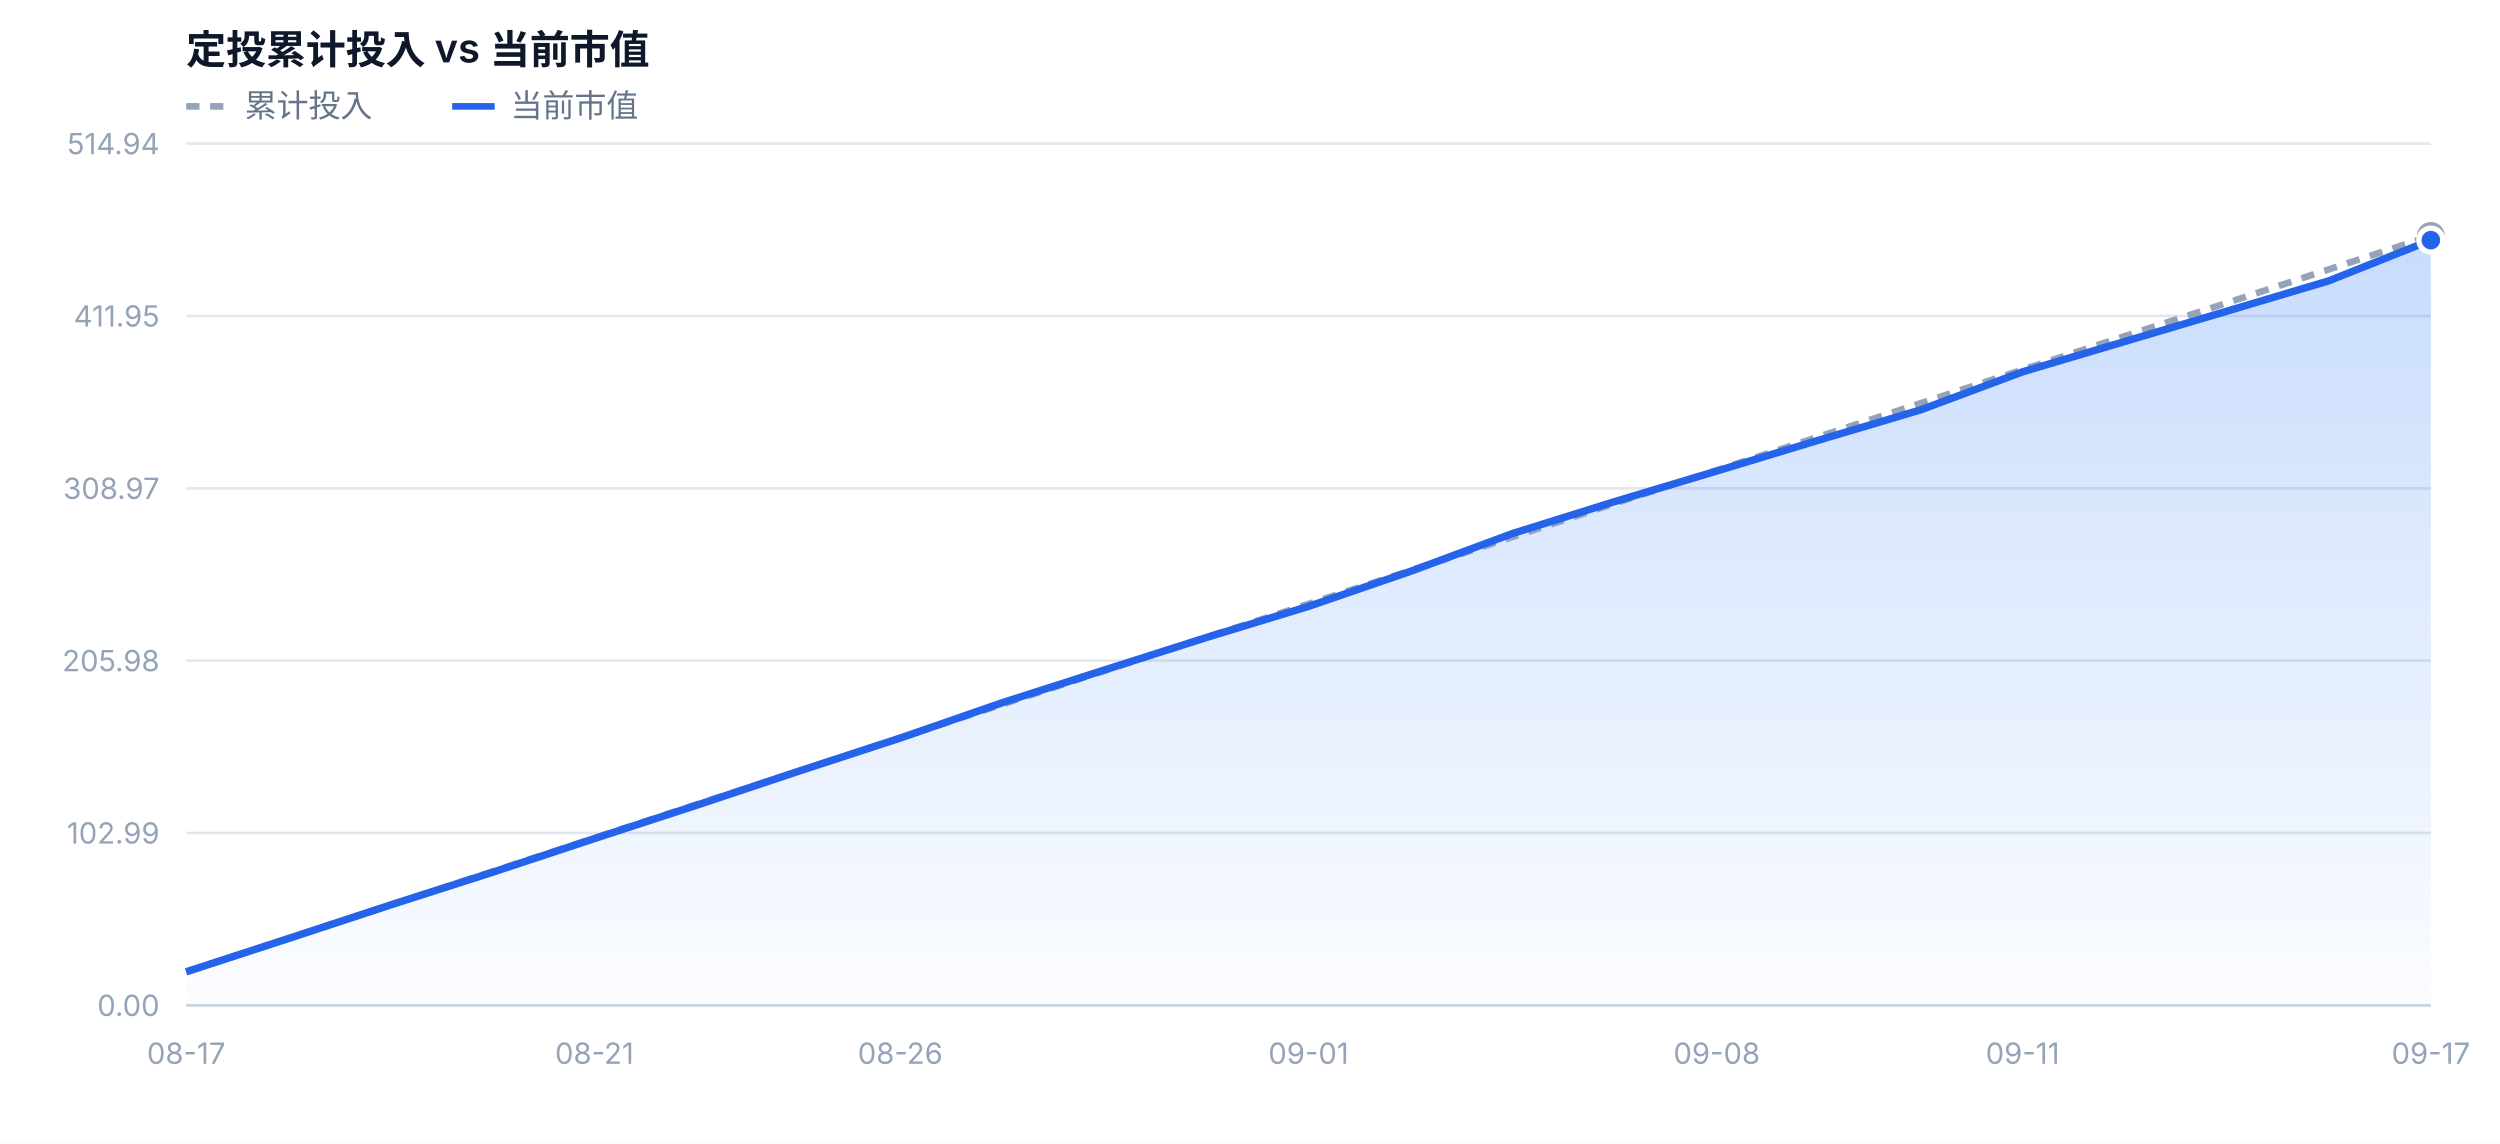
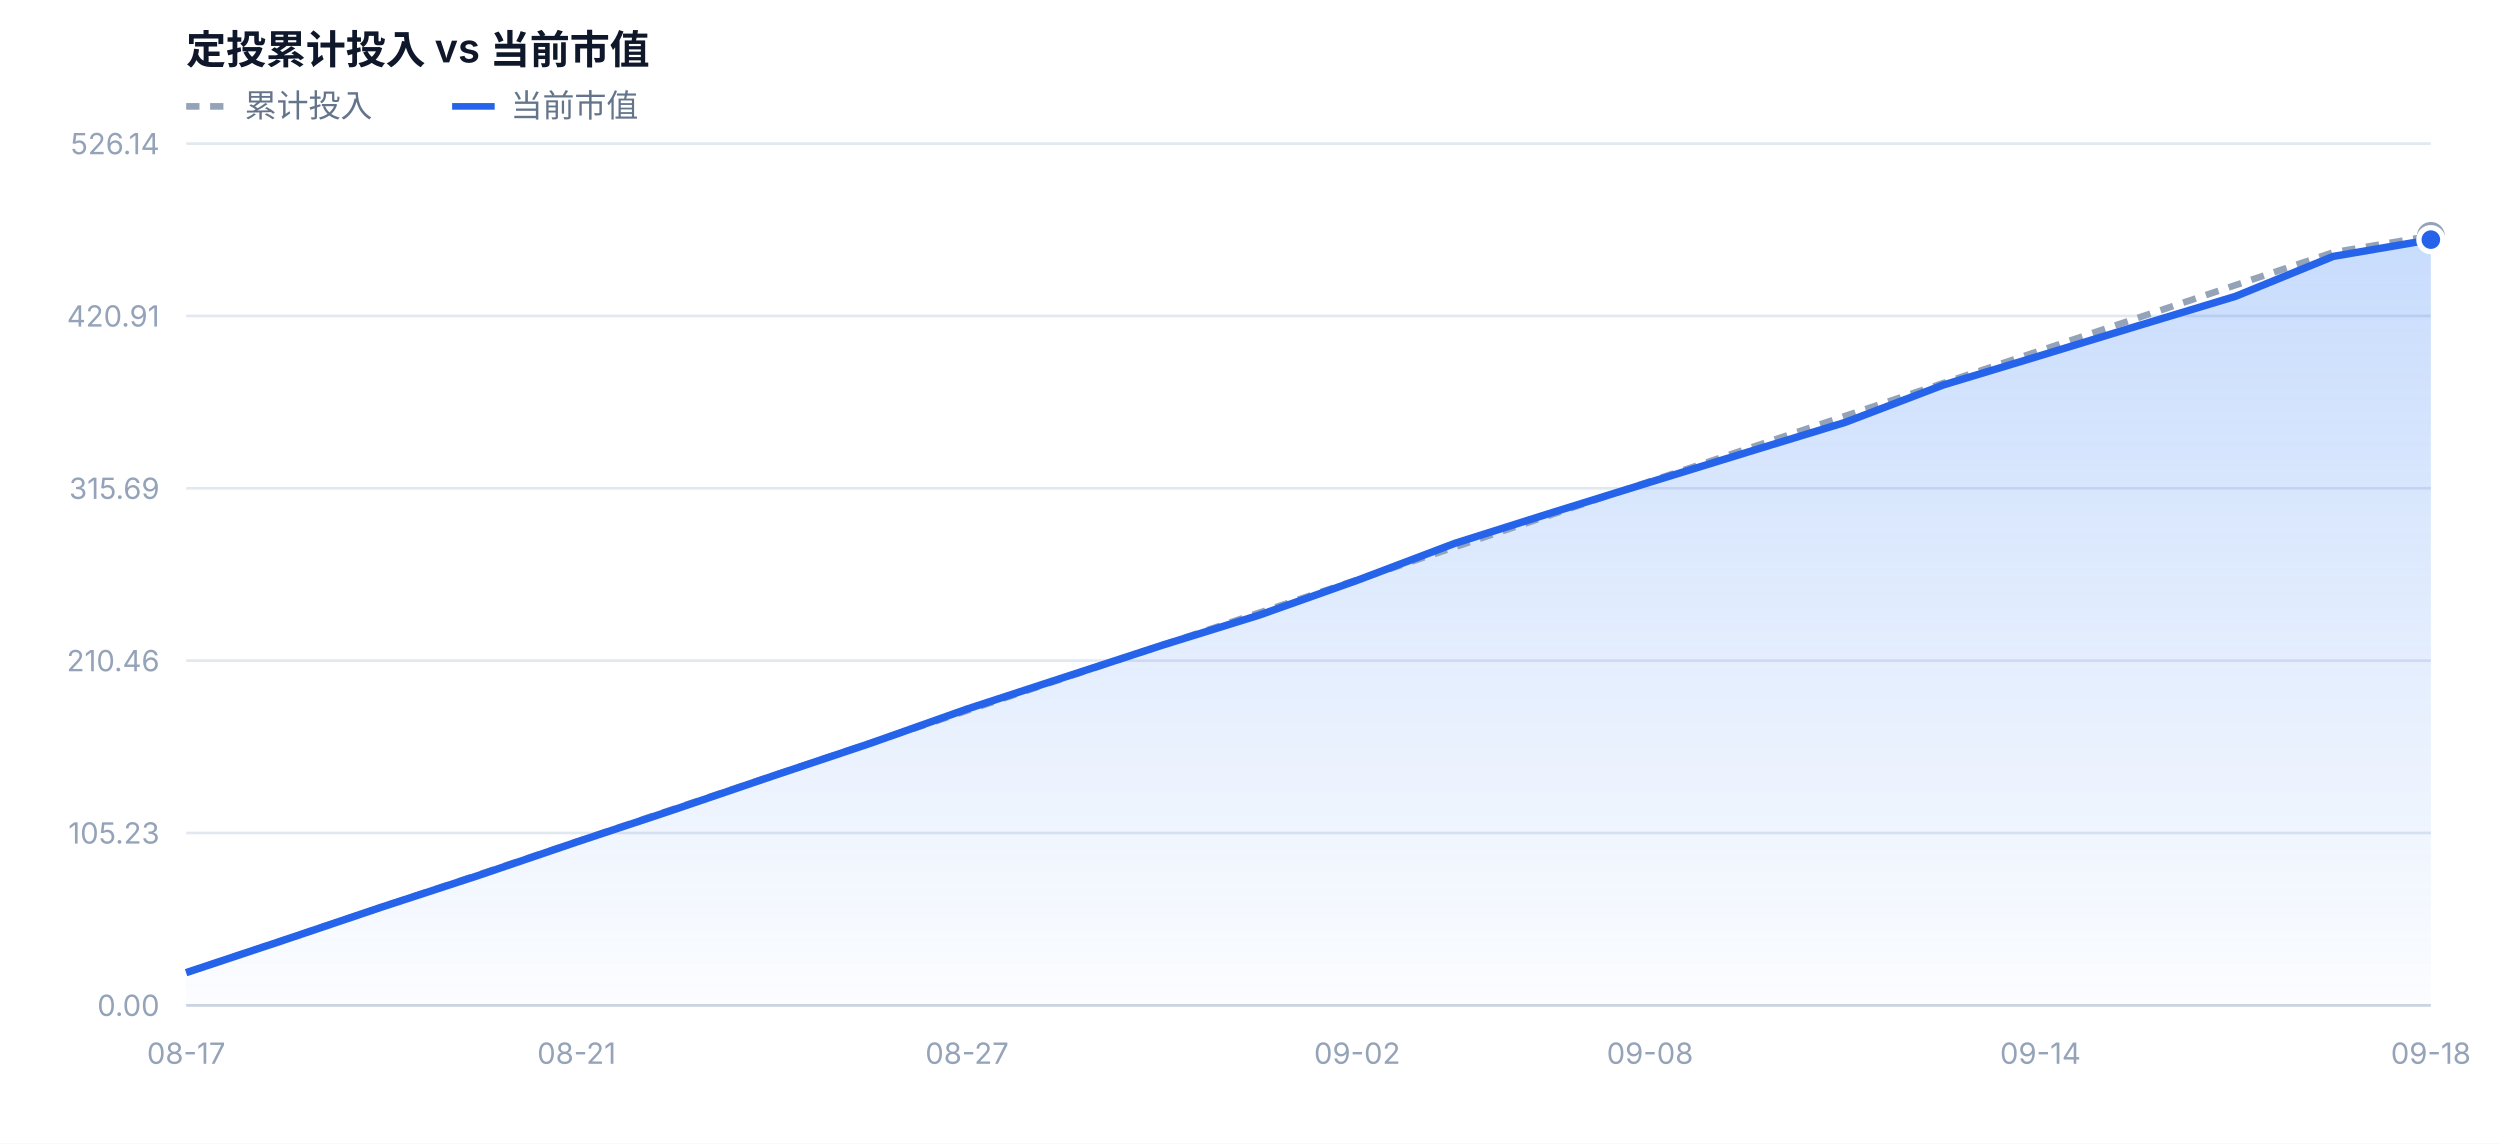
<svg xmlns="http://www.w3.org/2000/svg" width="940" height="430" viewBox="0 0 940 430" font-family="-apple-system,BlinkMacSystemFont,'Segoe UI','PingFang SC','Microsoft YaHei',sans-serif">
  <defs>
    <linearGradient id="mvFill" x1="0" y1="0" x2="0" y2="1">
      <stop offset="0%" stop-color="#3b82f6" stop-opacity="0.28" />
      <stop offset="100%" stop-color="#3b82f6" stop-opacity="0.02" />
    </linearGradient>
  </defs>
  <rect x="0" y="0" width="940" height="430" fill="#ffffff" />
  <text x="70" y="24" font-size="15" font-weight="600" fill="#0f172a">定投累计投入 vs 当前市值</text>
  <line x1="70" y1="40" x2="86" y2="40" stroke="#94a3b8" stroke-width="2.5" stroke-dasharray="5 4" />
  <text x="92" y="44" font-size="12" fill="#64748b">累计投入</text>
  <line x1="170" y1="40" x2="186" y2="40" stroke="#2563eb" stroke-width="2.5" />
  <text x="192" y="44" font-size="12" fill="#64748b">当前市值</text>
  <line x1="70" y1="378.0" x2="914" y2="378.0" stroke="#e2e8f0" stroke-width="1" />
  <text x="60" y="382.0" text-anchor="end" font-size="11" fill="#94a3b8">0.00</text>
  <line x1="70" y1="313.2" x2="914" y2="313.2" stroke="#e2e8f0" stroke-width="1" />
-   <text x="60" y="317.2" text-anchor="end" font-size="11" fill="#94a3b8">102.99</text>
+   <text x="60" y="317.2" text-anchor="end" font-size="11" fill="#94a3b8">105.23</text>
  <line x1="70" y1="248.4" x2="914" y2="248.4" stroke="#e2e8f0" stroke-width="1" />
-   <text x="60" y="252.4" text-anchor="end" font-size="11" fill="#94a3b8">205.98</text>
+   <text x="60" y="252.4" text-anchor="end" font-size="11" fill="#94a3b8">210.46</text>
  <line x1="70" y1="183.6" x2="914" y2="183.6" stroke="#e2e8f0" stroke-width="1" />
-   <text x="60" y="187.6" text-anchor="end" font-size="11" fill="#94a3b8">308.97</text>
+   <text x="60" y="187.6" text-anchor="end" font-size="11" fill="#94a3b8">315.69</text>
  <line x1="70" y1="118.8" x2="914" y2="118.8" stroke="#e2e8f0" stroke-width="1" />
-   <text x="60" y="122.8" text-anchor="end" font-size="11" fill="#94a3b8">411.95</text>
+   <text x="60" y="122.8" text-anchor="end" font-size="11" fill="#94a3b8">420.91</text>
  <line x1="70" y1="54.0" x2="914" y2="54.0" stroke="#e2e8f0" stroke-width="1" />
-   <text x="60" y="58.0" text-anchor="end" font-size="11" fill="#94a3b8">514.94</text>
-   <path d="M70.0,378.0 L70.0,365.4 L108.4,352.9 L146.7,340.3 L185.1,328.0 L223.5,315.3 L261.8,302.8 L300.2,290.0 L338.5,277.5 L376.9,264.2 L415.3,251.9 L453.6,239.7 L492.0,228.0 L530.4,214.8 L568.7,200.6 L607.1,188.6 L645.5,177.1 L683.8,165.5 L722.2,154.1 L760.5,139.8 L798.9,128.4 L837.3,117.0 L875.6,105.6 L914.0,90.3 L914.0,378.0 Z" fill="url(#mvFill)" />
-   <path d="M70.0,365.4 L108.4,352.8 L146.7,340.3 L185.1,327.7 L223.5,315.1 L261.8,302.5 L300.2,290.0 L338.5,277.4 L376.9,264.8 L415.3,252.2 L453.6,239.6 L492.0,227.1 L530.4,214.5 L568.7,201.9 L607.1,189.3 L645.5,176.8 L683.8,164.2 L722.2,151.6 L760.5,139.0 L798.9,126.4 L837.3,113.9 L875.6,101.3 L914.0,88.7" fill="none" stroke="#94a3b8" stroke-width="2.5" stroke-dasharray="5 4" stroke-linejoin="round" />
-   <path d="M70.0,365.4 L108.4,352.9 L146.7,340.3 L185.1,328.0 L223.5,315.3 L261.8,302.8 L300.2,290.0 L338.5,277.5 L376.9,264.2 L415.3,251.9 L453.6,239.7 L492.0,228.0 L530.4,214.8 L568.7,200.6 L607.1,188.6 L645.5,177.1 L683.8,165.5 L722.2,154.1 L760.5,139.8 L798.9,128.4 L837.3,117.0 L875.6,105.6 L914.0,90.3" fill="none" stroke="#2563eb" stroke-width="2.8" stroke-linejoin="round" />
+   <text x="60" y="58.0" text-anchor="end" font-size="11" fill="#94a3b8">526.14</text>
+   <path d="M70.0,378.0 L70.0,365.7 L106.7,353.5 L143.4,341.1 L180.1,329.1 L216.8,316.6 L253.5,304.4 L290.2,291.9 L326.9,279.6 L363.6,266.6 L400.3,254.6 L437.0,242.6 L473.7,231.2 L510.3,218.2 L547.0,204.3 L583.7,192.7 L620.4,181.3 L657.1,170.0 L693.8,158.8 L730.5,144.8 L767.2,133.7 L803.9,122.5 L840.6,111.4 L877.3,96.4 L914.0,90.1 L914.0,378.0 Z" fill="url(#mvFill)" />
+   <path d="M70.0,365.7 L106.7,353.4 L143.4,341.1 L180.1,328.8 L216.8,316.5 L253.5,304.1 L290.2,291.8 L326.9,279.5 L363.6,267.2 L400.3,254.9 L437.0,242.6 L473.7,230.3 L510.3,218.0 L547.0,205.7 L583.7,193.4 L620.4,181.0 L657.1,168.7 L693.8,156.4 L730.5,144.1 L767.2,131.8 L803.9,119.5 L840.6,107.2 L877.3,94.9 L914.0,88.7" fill="none" stroke="#94a3b8" stroke-width="2.5" stroke-dasharray="5 4" stroke-linejoin="round" />
+   <path d="M70.0,365.7 L106.7,353.5 L143.4,341.1 L180.1,329.1 L216.8,316.6 L253.5,304.4 L290.2,291.9 L326.9,279.6 L363.6,266.6 L400.3,254.6 L437.0,242.6 L473.7,231.2 L510.3,218.2 L547.0,204.3 L583.7,192.7 L620.4,181.3 L657.1,170.0 L693.8,158.8 L730.5,144.8 L767.2,133.7 L803.9,122.5 L840.6,111.4 L877.3,96.4 L914.0,90.1" fill="none" stroke="#2563eb" stroke-width="2.8" stroke-linejoin="round" />
  <circle cx="914.0" cy="88.7" r="4" fill="#ffffff" stroke="#94a3b8" stroke-width="2.5" />
-   <circle cx="914.0" cy="90.3" r="4.5" fill="#2563eb" stroke="#ffffff" stroke-width="2" />
+   <circle cx="914.0" cy="90.1" r="4.5" fill="#2563eb" stroke="#ffffff" stroke-width="2" />
  <text x="70.0" y="400.0" text-anchor="middle" font-size="11" fill="#94a3b8">08-17</text>
-   <text x="223.5" y="400.0" text-anchor="middle" font-size="11" fill="#94a3b8">08-21</text>
-   <text x="338.5" y="400.0" text-anchor="middle" font-size="11" fill="#94a3b8">08-26</text>
-   <text x="492.0" y="400.0" text-anchor="middle" font-size="11" fill="#94a3b8">09-01</text>
-   <text x="645.5" y="400.0" text-anchor="middle" font-size="11" fill="#94a3b8">09-08</text>
-   <text x="760.5" y="400.0" text-anchor="middle" font-size="11" fill="#94a3b8">09-11</text>
-   <text x="914.0" y="400.0" text-anchor="middle" font-size="11" fill="#94a3b8">09-17</text>
+   <text x="216.8" y="400.0" text-anchor="middle" font-size="11" fill="#94a3b8">08-21</text>
+   <text x="363.6" y="400.0" text-anchor="middle" font-size="11" fill="#94a3b8">08-27</text>
+   <text x="510.3" y="400.0" text-anchor="middle" font-size="11" fill="#94a3b8">09-02</text>
+   <text x="620.4" y="400.0" text-anchor="middle" font-size="11" fill="#94a3b8">09-08</text>
+   <text x="767.2" y="400.0" text-anchor="middle" font-size="11" fill="#94a3b8">09-14</text>
+   <text x="914.0" y="400.0" text-anchor="middle" font-size="11" fill="#94a3b8">09-18</text>
  <line x1="70" y1="378.0" x2="914" y2="378.0" stroke="#cbd5e1" stroke-width="1" />
</svg>
